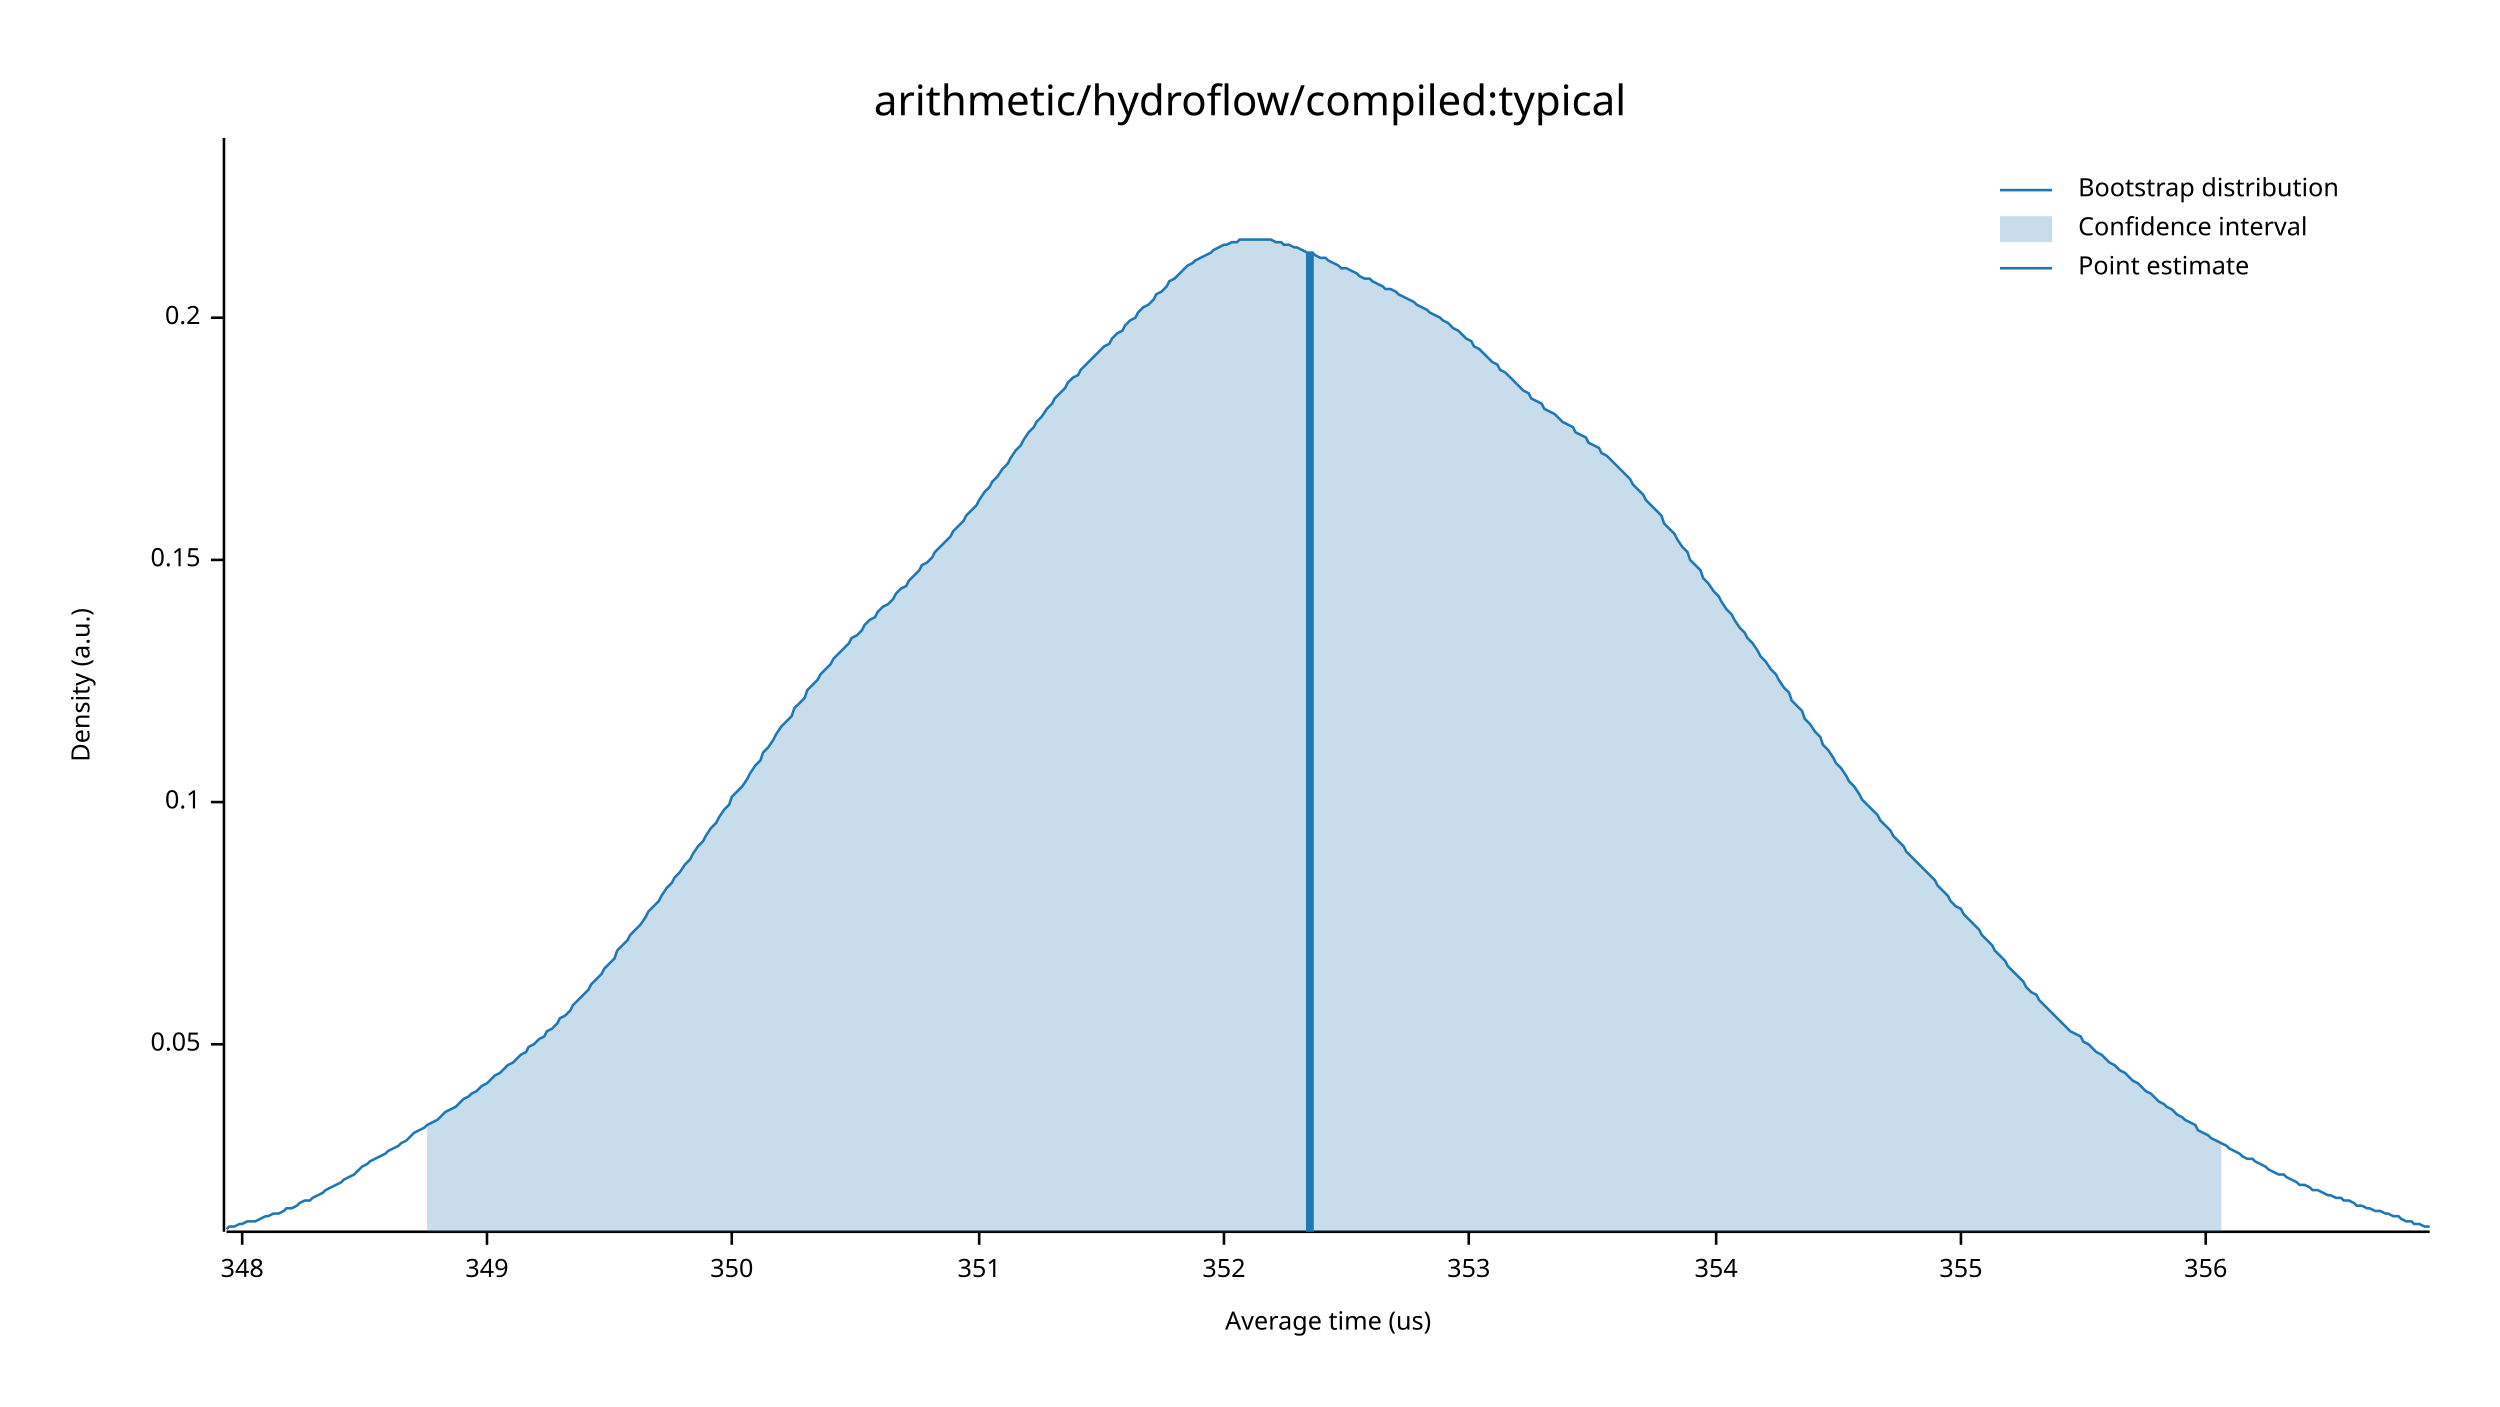
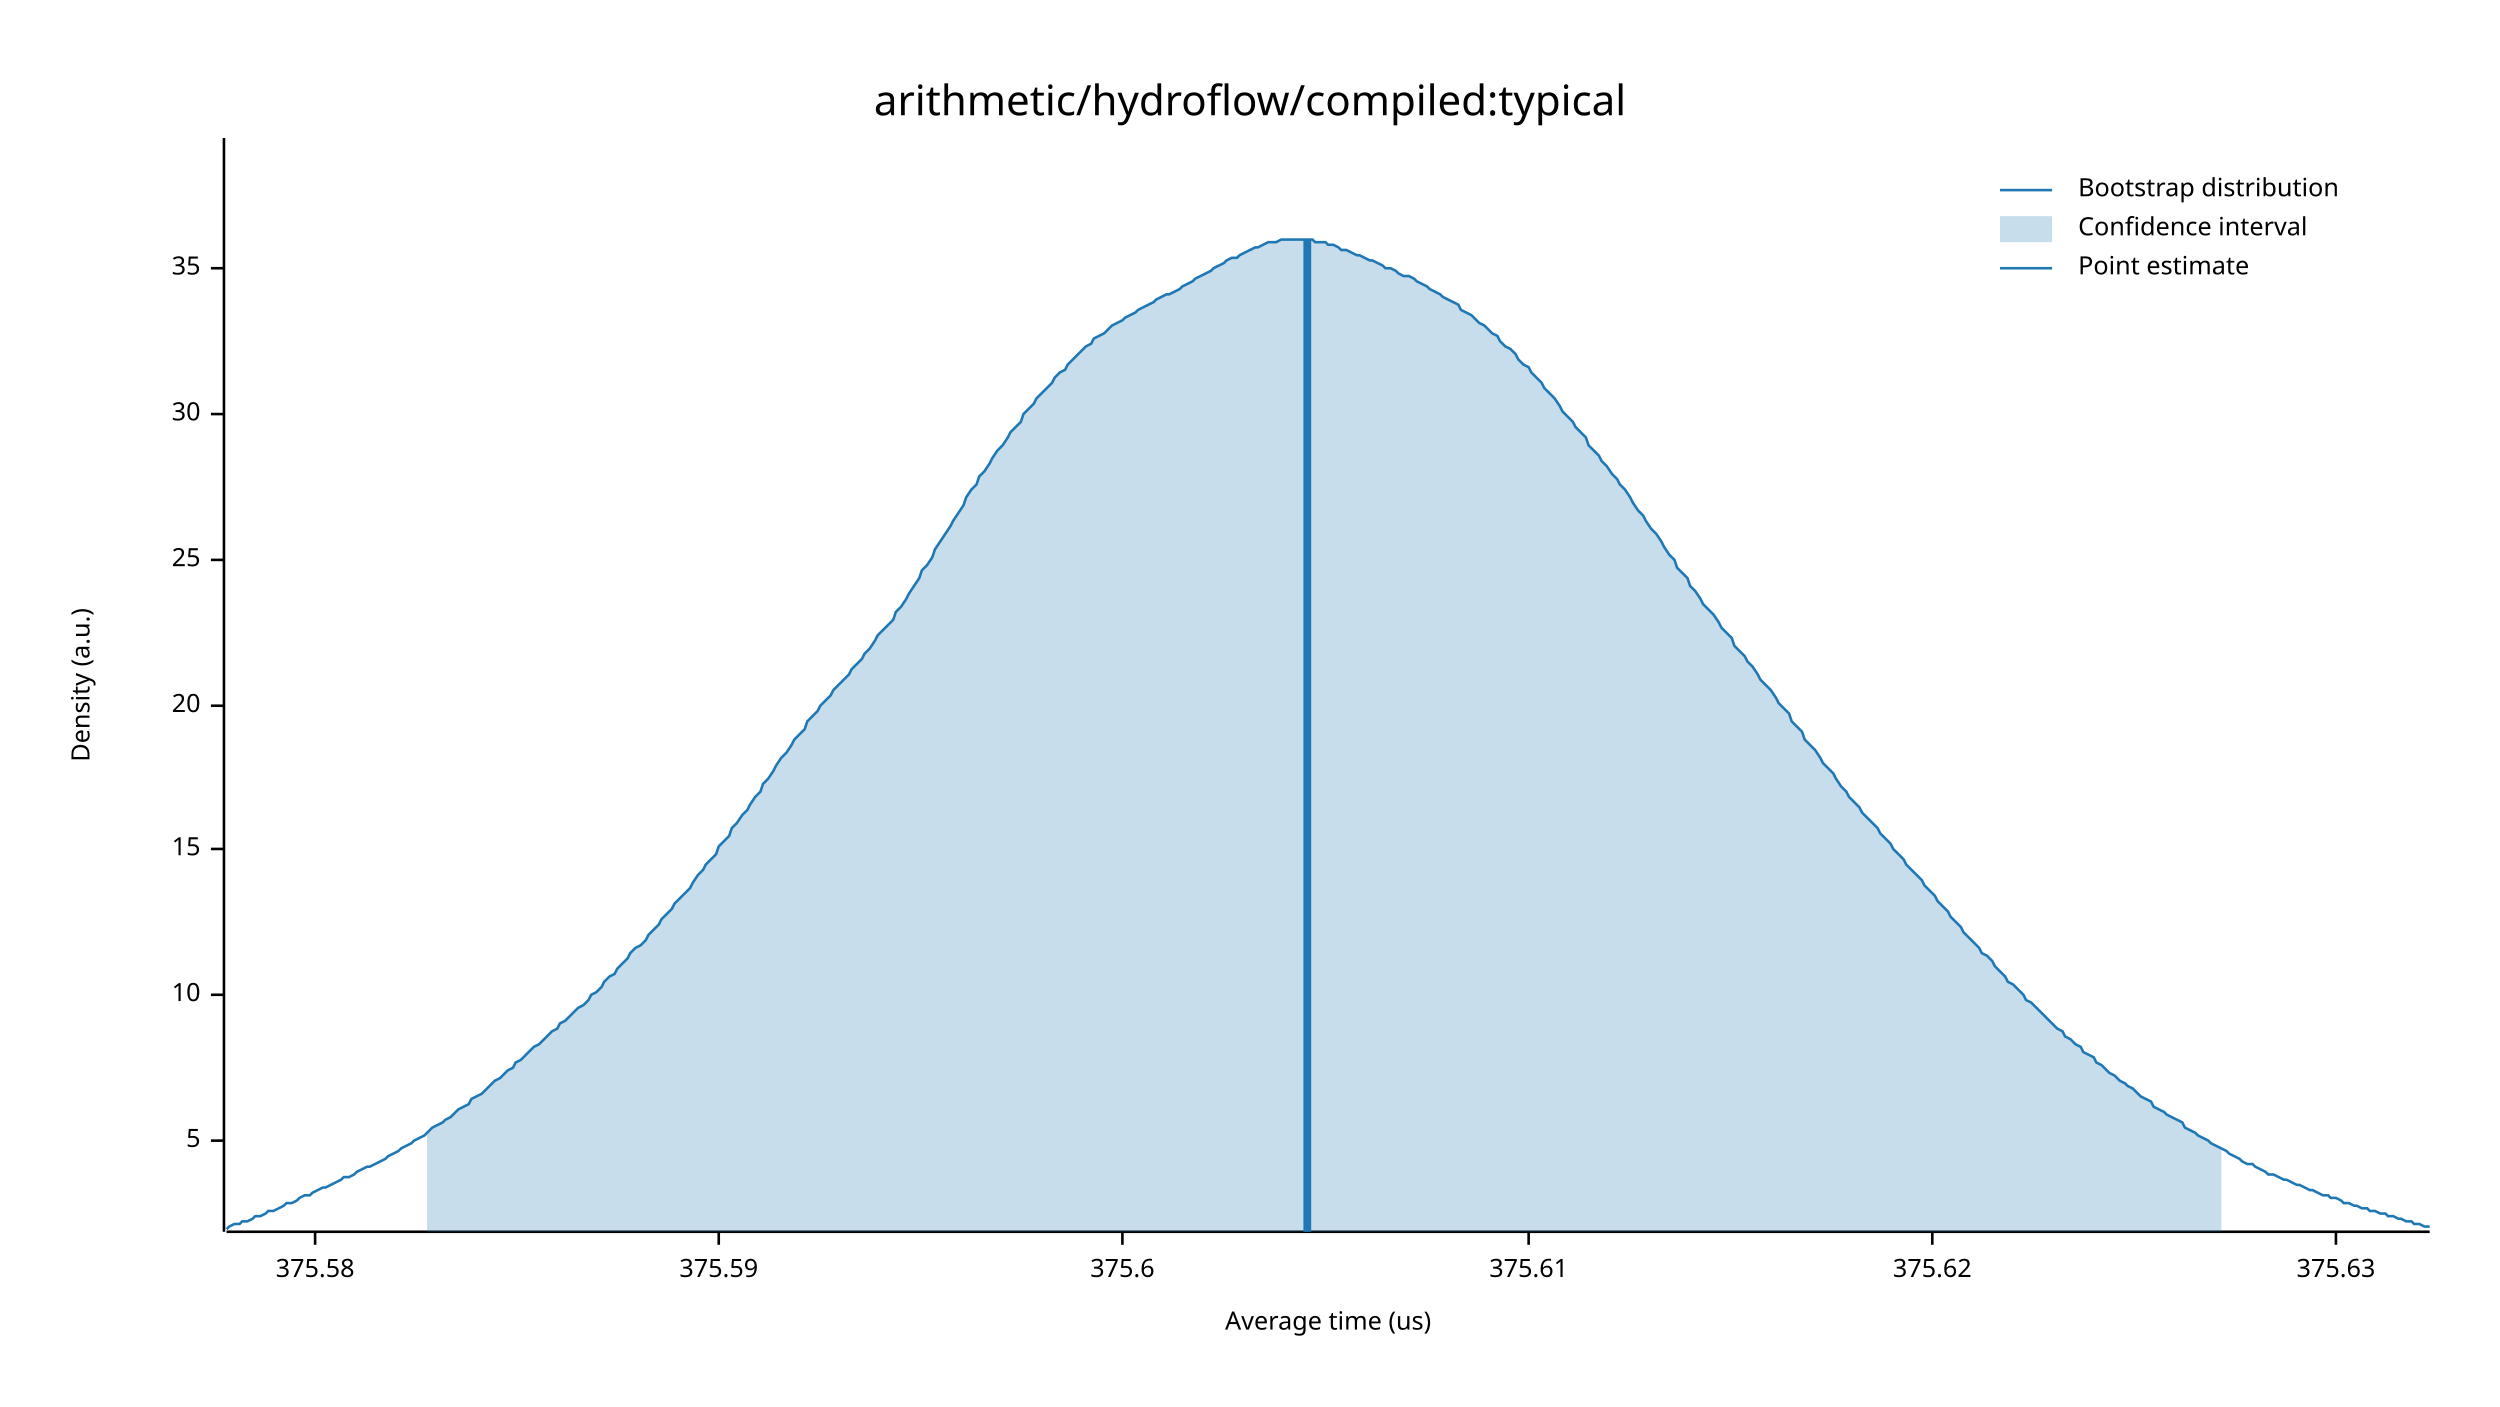
<svg xmlns="http://www.w3.org/2000/svg" width="960" height="540" viewBox="0 0 960 540">
  <text x="480" y="32" dy="0.76em" text-anchor="middle" font-family="sans-serif" font-size="16.129" opacity="1" fill="#000000">
arithmetic/hydroflow/compiled:typical
</text>
  <text x="27" y="263" dy="0.76em" text-anchor="middle" font-family="sans-serif" font-size="9.677" opacity="1" fill="#000000" transform="rotate(270, 27, 263)">
Density (a.u.)
</text>
  <text x="510" y="513" dy="-0.5ex" text-anchor="middle" font-family="sans-serif" font-size="9.677" opacity="1" fill="#000000">
Average time (us)
</text>
  <polyline fill="none" opacity="1" stroke="#000000" stroke-width="1" points="86,53 86,473 " />
-   <text x="77" y="401" dy="0.5ex" text-anchor="end" font-family="sans-serif" font-size="9.677" opacity="1" fill="#000000">
- 0.05
+   <text x="77" y="438" dy="0.5ex" text-anchor="end" font-family="sans-serif" font-size="9.677" opacity="1" fill="#000000">
+ 5
</text>
-   <polyline fill="none" opacity="1" stroke="#000000" stroke-width="1" points="81,401 86,401 " />
-   <text x="77" y="308" dy="0.5ex" text-anchor="end" font-family="sans-serif" font-size="9.677" opacity="1" fill="#000000">
- 0.1
+   <polyline fill="none" opacity="1" stroke="#000000" stroke-width="1" points="81,438 86,438 " />
+   <text x="77" y="382" dy="0.5ex" text-anchor="end" font-family="sans-serif" font-size="9.677" opacity="1" fill="#000000">
+ 10
</text>
-   <polyline fill="none" opacity="1" stroke="#000000" stroke-width="1" points="81,308 86,308 " />
+   <polyline fill="none" opacity="1" stroke="#000000" stroke-width="1" points="81,382 86,382 " />
+   <text x="77" y="326" dy="0.5ex" text-anchor="end" font-family="sans-serif" font-size="9.677" opacity="1" fill="#000000">
+ 15
+ </text>
+   <polyline fill="none" opacity="1" stroke="#000000" stroke-width="1" points="81,326 86,326 " />
+   <text x="77" y="271" dy="0.5ex" text-anchor="end" font-family="sans-serif" font-size="9.677" opacity="1" fill="#000000">
+ 20
+ </text>
+   <polyline fill="none" opacity="1" stroke="#000000" stroke-width="1" points="81,271 86,271 " />
  <text x="77" y="215" dy="0.5ex" text-anchor="end" font-family="sans-serif" font-size="9.677" opacity="1" fill="#000000">
- 0.15
+ 25
</text>
  <polyline fill="none" opacity="1" stroke="#000000" stroke-width="1" points="81,215 86,215 " />
-   <text x="77" y="122" dy="0.5ex" text-anchor="end" font-family="sans-serif" font-size="9.677" opacity="1" fill="#000000">
- 0.2
+   <text x="77" y="159" dy="0.5ex" text-anchor="end" font-family="sans-serif" font-size="9.677" opacity="1" fill="#000000">
+ 30
</text>
-   <polyline fill="none" opacity="1" stroke="#000000" stroke-width="1" points="81,122 86,122 " />
+   <polyline fill="none" opacity="1" stroke="#000000" stroke-width="1" points="81,159 86,159 " />
+   <text x="77" y="103" dy="0.5ex" text-anchor="end" font-family="sans-serif" font-size="9.677" opacity="1" fill="#000000">
+ 35
+ </text>
+   <polyline fill="none" opacity="1" stroke="#000000" stroke-width="1" points="81,103 86,103 " />
  <polyline fill="none" opacity="1" stroke="#000000" stroke-width="1" points="87,473 933,473 " />
-   <text x="93" y="483" dy="0.76em" text-anchor="middle" font-family="sans-serif" font-size="9.677" opacity="1" fill="#000000">
- 348
+   <text x="121" y="483" dy="0.76em" text-anchor="middle" font-family="sans-serif" font-size="9.677" opacity="1" fill="#000000">
+ 375.58
</text>
-   <polyline fill="none" opacity="1" stroke="#000000" stroke-width="1" points="93,473 93,478 " />
-   <text x="187" y="483" dy="0.76em" text-anchor="middle" font-family="sans-serif" font-size="9.677" opacity="1" fill="#000000">
- 349
+   <polyline fill="none" opacity="1" stroke="#000000" stroke-width="1" points="121,473 121,478 " />
+   <text x="276" y="483" dy="0.76em" text-anchor="middle" font-family="sans-serif" font-size="9.677" opacity="1" fill="#000000">
+ 375.59
</text>
-   <polyline fill="none" opacity="1" stroke="#000000" stroke-width="1" points="187,473 187,478 " />
-   <text x="281" y="483" dy="0.76em" text-anchor="middle" font-family="sans-serif" font-size="9.677" opacity="1" fill="#000000">
- 350
+   <polyline fill="none" opacity="1" stroke="#000000" stroke-width="1" points="276,473 276,478 " />
+   <text x="431" y="483" dy="0.76em" text-anchor="middle" font-family="sans-serif" font-size="9.677" opacity="1" fill="#000000">
+ 375.6
</text>
-   <polyline fill="none" opacity="1" stroke="#000000" stroke-width="1" points="281,473 281,478 " />
-   <text x="376" y="483" dy="0.76em" text-anchor="middle" font-family="sans-serif" font-size="9.677" opacity="1" fill="#000000">
- 351
+   <polyline fill="none" opacity="1" stroke="#000000" stroke-width="1" points="431,473 431,478 " />
+   <text x="587" y="483" dy="0.76em" text-anchor="middle" font-family="sans-serif" font-size="9.677" opacity="1" fill="#000000">
+ 375.61
</text>
-   <polyline fill="none" opacity="1" stroke="#000000" stroke-width="1" points="376,473 376,478 " />
-   <text x="470" y="483" dy="0.76em" text-anchor="middle" font-family="sans-serif" font-size="9.677" opacity="1" fill="#000000">
- 352
+   <polyline fill="none" opacity="1" stroke="#000000" stroke-width="1" points="587,473 587,478 " />
+   <text x="742" y="483" dy="0.76em" text-anchor="middle" font-family="sans-serif" font-size="9.677" opacity="1" fill="#000000">
+ 375.62
</text>
-   <polyline fill="none" opacity="1" stroke="#000000" stroke-width="1" points="470,473 470,478 " />
-   <text x="564" y="483" dy="0.76em" text-anchor="middle" font-family="sans-serif" font-size="9.677" opacity="1" fill="#000000">
- 353
+   <polyline fill="none" opacity="1" stroke="#000000" stroke-width="1" points="742,473 742,478 " />
+   <text x="897" y="483" dy="0.76em" text-anchor="middle" font-family="sans-serif" font-size="9.677" opacity="1" fill="#000000">
+ 375.63
</text>
-   <polyline fill="none" opacity="1" stroke="#000000" stroke-width="1" points="564,473 564,478 " />
-   <text x="659" y="483" dy="0.76em" text-anchor="middle" font-family="sans-serif" font-size="9.677" opacity="1" fill="#000000">
- 354
- </text>
-   <polyline fill="none" opacity="1" stroke="#000000" stroke-width="1" points="659,473 659,478 " />
-   <text x="753" y="483" dy="0.76em" text-anchor="middle" font-family="sans-serif" font-size="9.677" opacity="1" fill="#000000">
- 355
- </text>
-   <polyline fill="none" opacity="1" stroke="#000000" stroke-width="1" points="753,473 753,478 " />
-   <text x="847" y="483" dy="0.76em" text-anchor="middle" font-family="sans-serif" font-size="9.677" opacity="1" fill="#000000">
- 356
- </text>
-   <polyline fill="none" opacity="1" stroke="#000000" stroke-width="1" points="847,473 847,478 " />
-   <polyline fill="none" opacity="1" stroke="#1F78B4" stroke-width="1" points="87,472 88,471 90,471 92,470 93,470 95,469 97,469 98,469 100,468 102,467 103,467 105,466 107,466 109,465 110,464 112,464 114,463 115,462 117,461 119,461 120,460 122,459 124,458 125,457 127,456 129,455 131,454 132,453 134,452 136,451 137,450 139,448 141,447 142,446 144,445 146,444 148,443 149,442 151,441 153,440 154,439 156,438 158,436 159,435 161,434 163,433 164,432 166,431 168,430 170,428 171,427 173,426 175,425 176,424 178,422 180,421 181,420 183,419 185,417 187,416 188,415 190,413 192,412 193,411 195,409 197,408 198,407 200,405 202,404 203,402 205,401 207,399 209,398 210,396 212,395 214,393 215,391 217,390 219,388 220,386 222,384 224,382 226,380 227,378 229,376 231,374 232,372 234,370 236,368 237,365 239,363 241,361 242,359 244,357 246,355 248,352 249,350 251,348 253,346 254,344 256,341 258,339 259,337 261,335 263,332 265,330 266,328 268,325 270,323 271,321 273,318 275,316 276,314 278,311 280,309 281,306 283,304 285,302 287,299 288,297 290,294 292,292 293,289 295,287 297,284 298,282 300,279 302,277 304,275 305,272 307,270 309,268 310,265 312,263 314,261 315,259 317,257 319,255 320,253 322,251 324,249 326,247 327,245 329,244 331,242 332,240 334,238 336,237 337,235 339,233 341,232 343,230 344,228 346,226 348,225 349,223 351,221 353,219 354,217 356,216 358,214 359,212 361,210 363,208 365,206 366,204 368,202 370,200 371,198 373,196 375,194 376,192 378,189 380,187 381,185 383,183 385,180 387,178 388,176 390,173 392,171 393,169 395,166 397,164 398,162 400,160 402,157 404,155 405,153 407,151 409,149 410,147 412,145 414,144 415,142 417,140 419,138 420,137 422,135 424,133 426,132 427,130 429,128 431,127 432,125 434,123 436,122 437,120 439,118 441,117 443,115 444,113 446,112 448,110 449,108 451,107 453,105 454,104 456,102 458,101 459,100 461,99 463,98 465,97 466,96 468,95 470,94 471,94 473,93 475,93 476,92 478,92 480,92 482,92 483,92 485,92 487,92 488,92 490,93 492,93 493,94 495,94 497,95 498,95 500,96 502,97 504,97 505,98 507,99 509,99 510,100 512,101 514,102 515,103 517,103 519,104 521,105 522,106 524,107 526,107 527,108 529,109 531,110 532,111 534,111 536,112 537,113 539,114 541,115 543,116 544,117 546,118 548,119 549,120 551,121 553,122 554,123 556,124 558,126 560,127 561,128 563,130 565,131 566,133 568,134 570,136 571,137 573,139 575,140 576,142 578,143 580,145 582,147 583,148 585,150 587,151 588,153 590,154 592,155 593,157 595,158 597,159 599,161 600,162 602,163 604,164 605,166 607,167 609,168 610,170 612,171 614,172 615,174 617,175 619,177 621,179 622,180 624,182 626,184 627,186 629,188 631,190 632,192 634,194 636,196 638,198 639,201 641,203 643,205 644,207 646,210 648,212 649,215 651,217 653,219 654,222 656,224 658,227 660,229 661,231 663,234 665,236 666,238 668,241 670,243 671,245 673,247 675,250 676,252 678,254 680,257 682,259 683,261 685,264 687,266 688,269 690,271 692,273 693,276 695,278 697,281 699,283 700,286 702,288 704,291 705,293 707,295 709,298 710,300 712,302 714,305 715,307 717,309 719,311 721,313 722,315 724,317 726,319 727,321 729,323 731,325 732,327 734,329 736,331 738,333 739,334 741,336 743,338 744,340 746,342 748,344 749,346 751,348 753,349 754,351 756,353 758,355 760,357 761,359 763,361 765,363 766,365 768,367 770,369 771,371 773,373 775,375 777,377 778,379 780,381 782,382 783,384 785,386 787,388 788,389 790,391 792,393 793,394 795,396 797,397 799,398 800,400 802,401 804,403 805,404 807,405 809,407 810,408 812,409 814,411 816,412 817,413 819,415 821,416 822,417 824,419 826,420 827,421 829,423 831,424 832,425 834,426 836,428 838,429 839,430 841,431 843,432 844,434 846,435 848,436 849,437 851,438 853,439 855,440 856,441 858,442 860,443 861,444 863,445 865,445 866,446 868,447 870,448 871,449 873,450 875,451 877,451 878,452 880,453 882,454 883,455 885,455 887,456 888,457 890,457 892,458 894,459 895,459 897,460 899,460 900,461 902,461 904,462 905,463 907,463 909,464 910,464 912,465 914,465 916,466 917,466 919,467 921,467 922,468 924,469 926,469 927,470 929,470 931,471 933,471 " />
-   <polygon opacity="0.25" fill="#1F78B4" points="164,432 166,431 168,430 170,428 171,427 173,426 175,425 176,424 178,422 180,421 181,420 183,419 185,417 187,416 188,415 190,413 192,412 193,411 195,409 197,408 198,407 200,405 202,404 203,402 205,401 207,399 209,398 210,396 212,395 214,393 215,391 217,390 219,388 220,386 222,384 224,382 226,380 227,378 229,376 231,374 232,372 234,370 236,368 237,365 239,363 241,361 242,359 244,357 246,355 248,352 249,350 251,348 253,346 254,344 256,341 258,339 259,337 261,335 263,332 265,330 266,328 268,325 270,323 271,321 273,318 275,316 276,314 278,311 280,309 281,306 283,304 285,302 287,299 288,297 290,294 292,292 293,289 295,287 297,284 298,282 300,279 302,277 304,275 305,272 307,270 309,268 310,265 312,263 314,261 315,259 317,257 319,255 320,253 322,251 324,249 326,247 327,245 329,244 331,242 332,240 334,238 336,237 337,235 339,233 341,232 343,230 344,228 346,226 348,225 349,223 351,221 353,219 354,217 356,216 358,214 359,212 361,210 363,208 365,206 366,204 368,202 370,200 371,198 373,196 375,194 376,192 378,189 380,187 381,185 383,183 385,180 387,178 388,176 390,173 392,171 393,169 395,166 397,164 398,162 400,160 402,157 404,155 405,153 407,151 409,149 410,147 412,145 414,144 415,142 417,140 419,138 420,137 422,135 424,133 426,132 427,130 429,128 431,127 432,125 434,123 436,122 437,120 439,118 441,117 443,115 444,113 446,112 448,110 449,108 451,107 453,105 454,104 456,102 458,101 459,100 461,99 463,98 465,97 466,96 468,95 470,94 471,94 473,93 475,93 476,92 478,92 480,92 482,92 483,92 485,92 487,92 488,92 490,93 492,93 493,94 495,94 497,95 498,95 500,96 502,97 504,97 505,98 507,99 509,99 510,100 512,101 514,102 515,103 517,103 519,104 521,105 522,106 524,107 526,107 527,108 529,109 531,110 532,111 534,111 536,112 537,113 539,114 541,115 543,116 544,117 546,118 548,119 549,120 551,121 553,122 554,123 556,124 558,126 560,127 561,128 563,130 565,131 566,133 568,134 570,136 571,137 573,139 575,140 576,142 578,143 580,145 582,147 583,148 585,150 587,151 588,153 590,154 592,155 593,157 595,158 597,159 599,161 600,162 602,163 604,164 605,166 607,167 609,168 610,170 612,171 614,172 615,174 617,175 619,177 621,179 622,180 624,182 626,184 627,186 629,188 631,190 632,192 634,194 636,196 638,198 639,201 641,203 643,205 644,207 646,210 648,212 649,215 651,217 653,219 654,222 656,224 658,227 660,229 661,231 663,234 665,236 666,238 668,241 670,243 671,245 673,247 675,250 676,252 678,254 680,257 682,259 683,261 685,264 687,266 688,269 690,271 692,273 693,276 695,278 697,281 699,283 700,286 702,288 704,291 705,293 707,295 709,298 710,300 712,302 714,305 715,307 717,309 719,311 721,313 722,315 724,317 726,319 727,321 729,323 731,325 732,327 734,329 736,331 738,333 739,334 741,336 743,338 744,340 746,342 748,344 749,346 751,348 753,349 754,351 756,353 758,355 760,357 761,359 763,361 765,363 766,365 768,367 770,369 771,371 773,373 775,375 777,377 778,379 780,381 782,382 783,384 785,386 787,388 788,389 790,391 792,393 793,394 795,396 797,397 799,398 800,400 802,401 804,403 805,404 807,405 809,407 810,408 812,409 814,411 816,412 817,413 819,415 821,416 822,417 824,419 826,420 827,421 829,423 831,424 832,425 834,426 836,428 838,429 839,430 841,431 843,432 844,434 846,435 848,436 849,437 851,438 853,439 853,473 164,473 " />
-   <polyline fill="none" opacity="1" stroke="#1F78B4" stroke-width="3" points="503,473 503,97 " />
+   <polyline fill="none" opacity="1" stroke="#000000" stroke-width="1" points="897,473 897,478 " />
+   <polyline fill="none" opacity="1" stroke="#1F78B4" stroke-width="1" points="87,472 88,471 90,470 92,470 93,469 95,469 97,468 98,467 100,467 102,466 103,465 105,465 107,464 109,463 110,462 112,462 114,461 115,460 117,459 119,459 120,458 122,457 124,456 125,456 127,455 129,454 131,453 132,452 134,452 136,451 137,450 139,449 141,448 142,448 144,447 146,446 148,445 149,444 151,443 153,442 154,441 156,440 158,439 159,438 161,437 163,436 164,435 166,433 168,432 170,431 171,430 173,429 175,427 176,426 178,425 180,424 181,422 183,421 185,420 187,418 188,417 190,415 192,414 193,413 195,411 197,410 198,408 200,407 202,405 203,404 205,402 207,401 209,399 210,398 212,396 214,395 215,393 217,392 219,390 220,389 222,387 224,386 226,384 227,382 229,381 231,379 232,377 234,375 236,374 237,372 239,370 241,368 242,366 244,364 246,363 248,361 249,359 251,357 253,355 254,353 256,351 258,349 259,347 261,345 263,343 265,341 266,339 268,336 270,334 271,332 273,330 275,328 276,325 278,323 280,321 281,318 283,316 285,313 287,311 288,309 290,306 292,304 293,301 295,299 297,296 298,294 300,291 302,289 304,286 305,284 307,282 309,280 310,277 312,275 314,273 315,271 317,269 319,267 320,265 322,263 324,261 326,259 327,257 329,255 331,253 332,251 334,249 336,246 337,244 339,242 341,240 343,238 344,235 346,233 348,230 349,228 351,225 353,222 354,219 356,217 358,214 359,211 361,208 363,205 365,202 366,200 368,197 370,194 371,191 373,188 375,186 376,183 378,181 380,178 381,176 383,173 385,171 387,168 388,166 390,164 392,162 393,159 395,157 397,155 398,153 400,151 402,149 404,147 405,145 407,143 409,142 410,140 412,138 414,136 415,135 417,133 419,132 420,130 422,129 424,128 426,126 427,125 429,124 431,123 432,122 434,121 436,120 437,119 439,118 441,117 443,116 444,115 446,114 448,113 449,113 451,112 453,111 454,110 456,109 458,108 459,107 461,106 463,105 465,104 466,103 468,102 470,101 471,100 473,99 475,99 476,98 478,97 480,96 482,95 483,95 485,94 487,93 488,93 490,93 492,92 493,92 495,92 497,92 498,92 500,92 502,92 504,92 505,93 507,93 509,93 510,94 512,94 514,95 515,96 517,96 519,97 521,98 522,98 524,99 526,100 527,100 529,101 531,102 532,103 534,103 536,104 537,105 539,106 541,106 543,107 544,108 546,109 548,110 549,111 551,112 553,113 554,114 556,115 558,116 560,117 561,119 563,120 565,121 566,122 568,124 570,125 571,126 573,128 575,129 576,131 578,133 580,134 582,136 583,138 585,140 587,141 588,143 590,145 592,147 593,149 595,151 597,153 599,156 600,158 602,160 604,162 605,164 607,166 609,168 610,171 612,173 614,175 615,177 617,179 619,182 621,184 622,186 624,188 626,191 627,193 629,196 631,198 632,200 634,203 636,205 638,208 639,210 641,213 643,215 644,218 646,220 648,222 649,225 651,227 653,230 654,232 656,234 658,236 660,239 661,241 663,243 665,245 666,248 668,250 670,252 671,254 673,256 675,259 676,261 678,263 680,265 682,268 683,270 685,272 687,274 688,277 690,279 692,281 693,284 695,286 697,288 699,291 700,293 702,295 704,297 705,299 707,302 709,304 710,306 712,308 714,310 715,312 717,314 719,316 721,318 722,320 724,322 726,324 727,326 729,328 731,330 732,332 734,334 736,336 738,338 739,340 741,342 743,344 744,346 746,348 748,350 749,352 751,354 753,356 754,358 756,360 758,362 760,364 761,366 763,367 765,369 766,371 768,373 770,375 771,377 773,378 775,380 777,382 778,384 780,385 782,387 783,388 785,390 787,392 788,393 790,395 792,396 793,398 795,399 797,401 799,402 800,404 802,405 804,406 805,408 807,409 809,411 810,412 812,413 814,415 816,416 817,417 819,418 821,420 822,421 824,422 826,423 827,425 829,426 831,427 832,428 834,429 836,430 838,431 839,433 841,434 843,435 844,436 846,437 848,438 849,439 851,440 853,441 855,442 856,443 858,444 860,445 861,446 863,447 865,447 866,448 868,449 870,450 871,451 873,451 875,452 877,453 878,453 880,454 882,455 883,455 885,456 887,457 888,457 890,458 892,459 894,459 895,460 897,460 899,461 900,462 902,462 904,463 905,463 907,464 909,464 910,465 912,465 914,466 916,466 917,467 919,467 921,468 922,468 924,469 926,469 927,470 929,470 931,471 933,471 " />
+   <polygon opacity="0.25" fill="#1F78B4" points="164,435 166,433 168,432 170,431 171,430 173,429 175,427 176,426 178,425 180,424 181,422 183,421 185,420 187,418 188,417 190,415 192,414 193,413 195,411 197,410 198,408 200,407 202,405 203,404 205,402 207,401 209,399 210,398 212,396 214,395 215,393 217,392 219,390 220,389 222,387 224,386 226,384 227,382 229,381 231,379 232,377 234,375 236,374 237,372 239,370 241,368 242,366 244,364 246,363 248,361 249,359 251,357 253,355 254,353 256,351 258,349 259,347 261,345 263,343 265,341 266,339 268,336 270,334 271,332 273,330 275,328 276,325 278,323 280,321 281,318 283,316 285,313 287,311 288,309 290,306 292,304 293,301 295,299 297,296 298,294 300,291 302,289 304,286 305,284 307,282 309,280 310,277 312,275 314,273 315,271 317,269 319,267 320,265 322,263 324,261 326,259 327,257 329,255 331,253 332,251 334,249 336,246 337,244 339,242 341,240 343,238 344,235 346,233 348,230 349,228 351,225 353,222 354,219 356,217 358,214 359,211 361,208 363,205 365,202 366,200 368,197 370,194 371,191 373,188 375,186 376,183 378,181 380,178 381,176 383,173 385,171 387,168 388,166 390,164 392,162 393,159 395,157 397,155 398,153 400,151 402,149 404,147 405,145 407,143 409,142 410,140 412,138 414,136 415,135 417,133 419,132 420,130 422,129 424,128 426,126 427,125 429,124 431,123 432,122 434,121 436,120 437,119 439,118 441,117 443,116 444,115 446,114 448,113 449,113 451,112 453,111 454,110 456,109 458,108 459,107 461,106 463,105 465,104 466,103 468,102 470,101 471,100 473,99 475,99 476,98 478,97 480,96 482,95 483,95 485,94 487,93 488,93 490,93 492,92 493,92 495,92 497,92 498,92 500,92 502,92 504,92 505,93 507,93 509,93 510,94 512,94 514,95 515,96 517,96 519,97 521,98 522,98 524,99 526,100 527,100 529,101 531,102 532,103 534,103 536,104 537,105 539,106 541,106 543,107 544,108 546,109 548,110 549,111 551,112 553,113 554,114 556,115 558,116 560,117 561,119 563,120 565,121 566,122 568,124 570,125 571,126 573,128 575,129 576,131 578,133 580,134 582,136 583,138 585,140 587,141 588,143 590,145 592,147 593,149 595,151 597,153 599,156 600,158 602,160 604,162 605,164 607,166 609,168 610,171 612,173 614,175 615,177 617,179 619,182 621,184 622,186 624,188 626,191 627,193 629,196 631,198 632,200 634,203 636,205 638,208 639,210 641,213 643,215 644,218 646,220 648,222 649,225 651,227 653,230 654,232 656,234 658,236 660,239 661,241 663,243 665,245 666,248 668,250 670,252 671,254 673,256 675,259 676,261 678,263 680,265 682,268 683,270 685,272 687,274 688,277 690,279 692,281 693,284 695,286 697,288 699,291 700,293 702,295 704,297 705,299 707,302 709,304 710,306 712,308 714,310 715,312 717,314 719,316 721,318 722,320 724,322 726,324 727,326 729,328 731,330 732,332 734,334 736,336 738,338 739,340 741,342 743,344 744,346 746,348 748,350 749,352 751,354 753,356 754,358 756,360 758,362 760,364 761,366 763,367 765,369 766,371 768,373 770,375 771,377 773,378 775,380 777,382 778,384 780,385 782,387 783,388 785,390 787,392 788,393 790,395 792,396 793,398 795,399 797,401 799,402 800,404 802,405 804,406 805,408 807,409 809,411 810,412 812,413 814,415 816,416 817,417 819,418 821,420 822,421 824,422 826,423 827,425 829,426 831,427 832,428 834,429 836,430 838,431 839,433 841,434 843,435 844,436 846,437 848,438 849,439 851,440 853,441 853,473 164,473 " />
+   <polyline fill="none" opacity="1" stroke="#1F78B4" stroke-width="3" points="502,473 502,92 " />
  <text x="798" y="68" dy="0.76em" text-anchor="start" font-family="sans-serif" font-size="9.677" opacity="1" fill="#000000">
Bootstrap distribution
</text>
  <text x="798" y="83" dy="0.76em" text-anchor="start" font-family="sans-serif" font-size="9.677" opacity="1" fill="#000000">
Confidence interval
</text>
  <text x="798" y="98" dy="0.76em" text-anchor="start" font-family="sans-serif" font-size="9.677" opacity="1" fill="#000000">
Point estimate
</text>
  <polyline fill="none" opacity="1" stroke="#1F78B4" stroke-width="1" points="768,73 788,73 " />
  <rect x="768" y="83" width="20" height="10" opacity="0.25" fill="#1F78B4" stroke="none" />
  <polyline fill="none" opacity="1" stroke="#1F78B4" stroke-width="1" points="768,103 788,103 " />
</svg>
